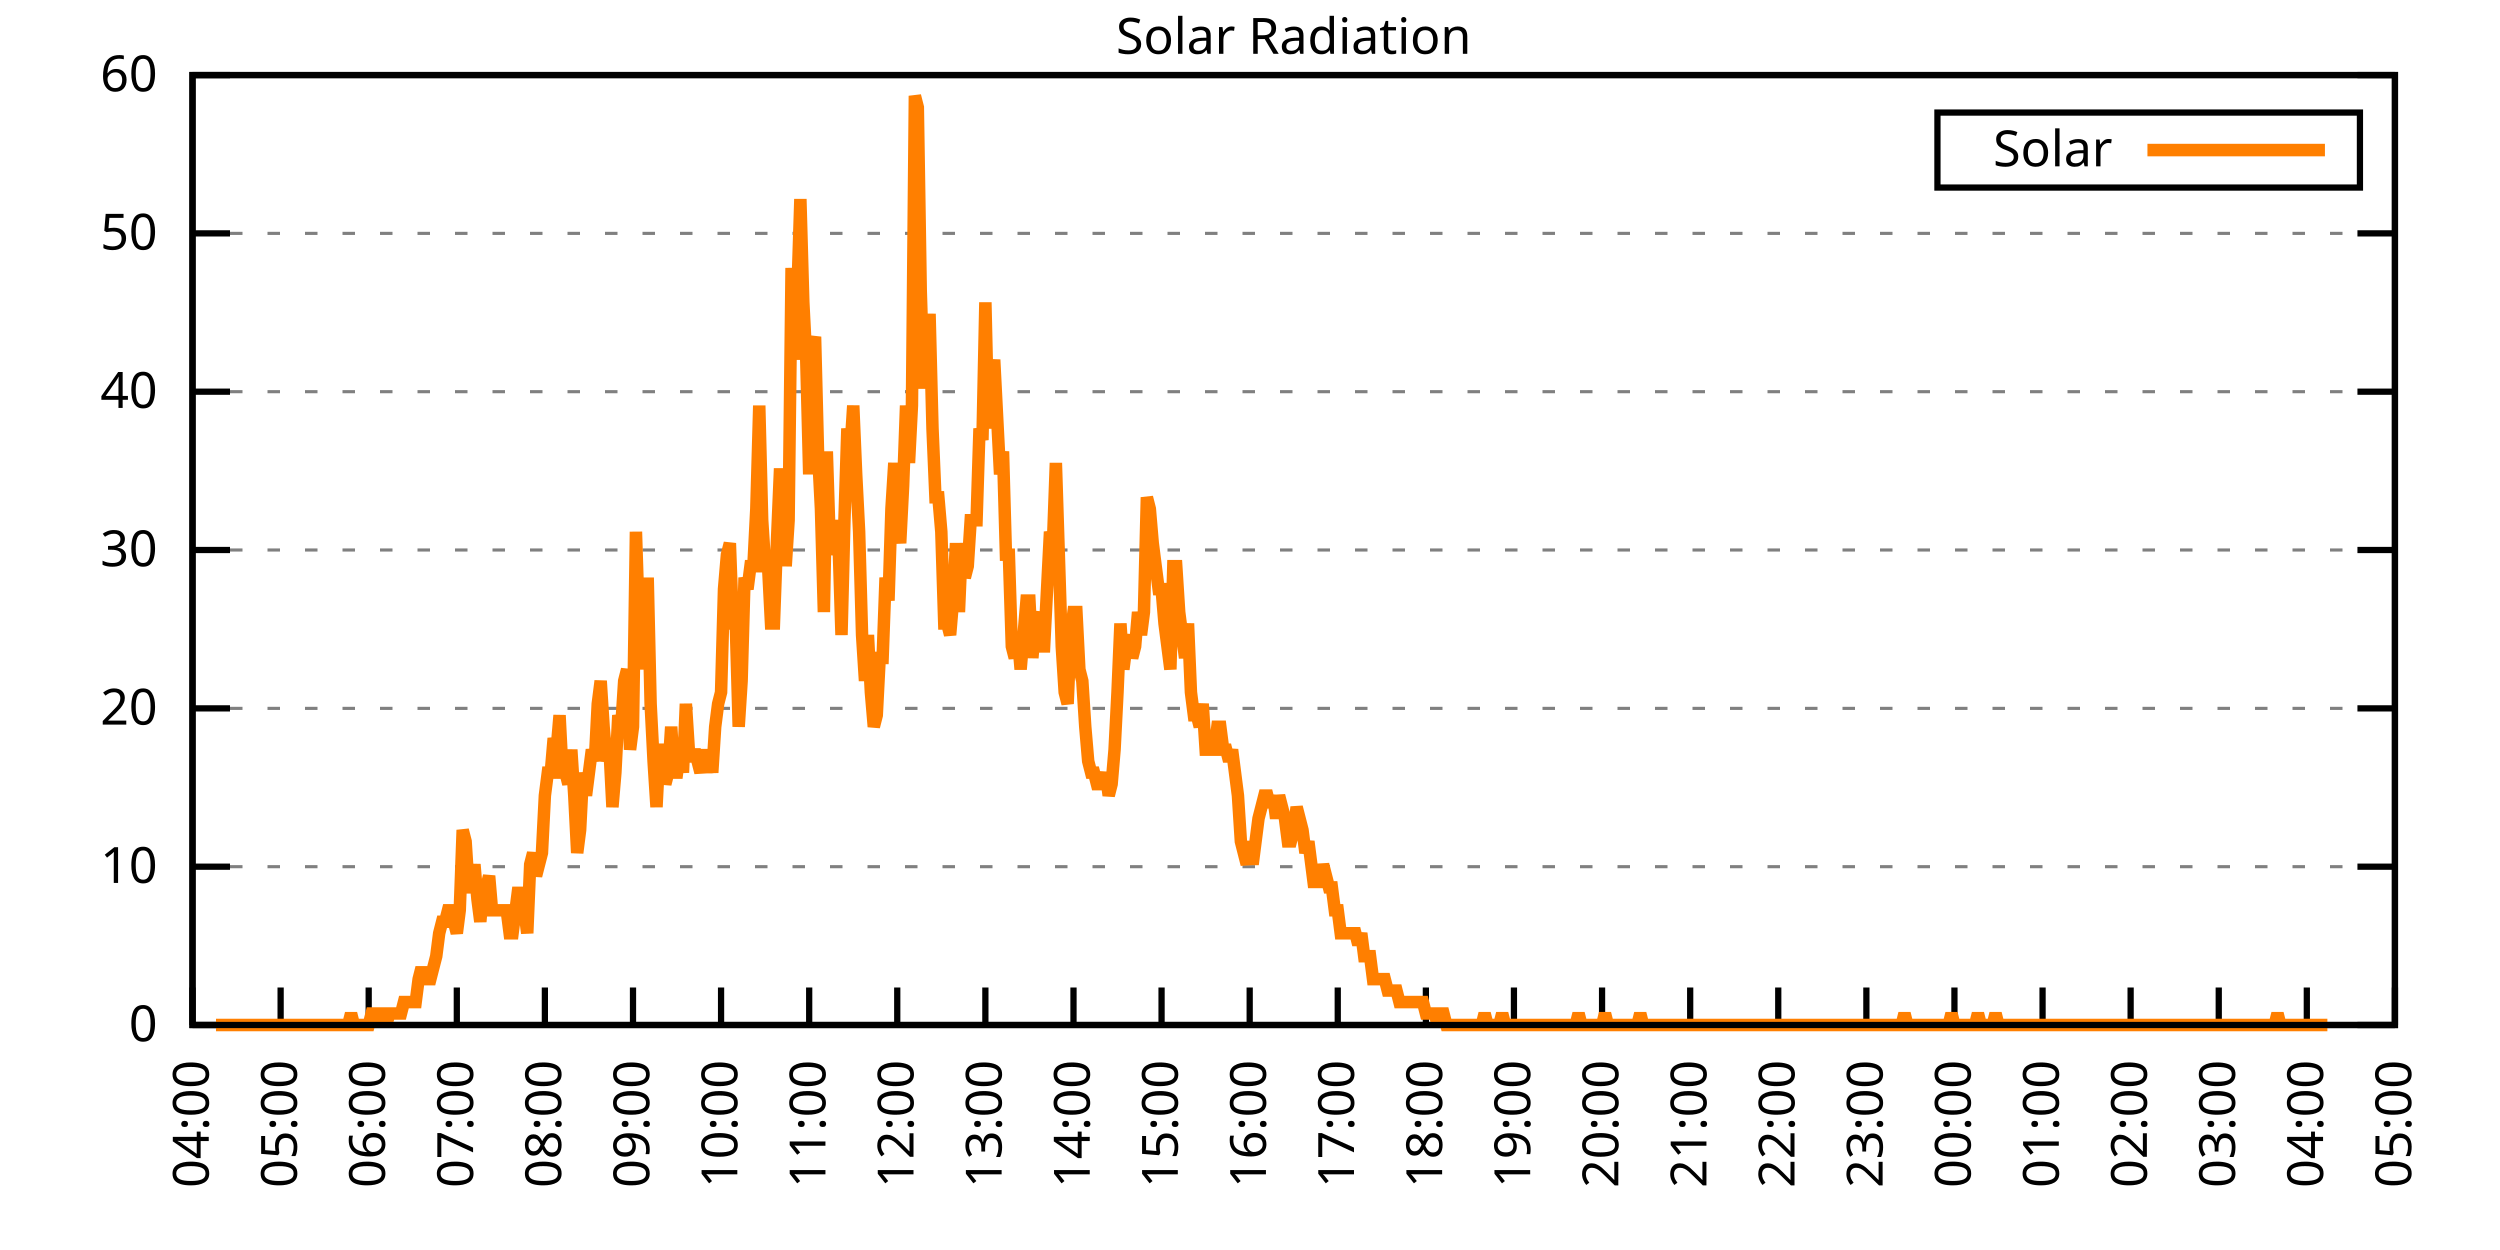
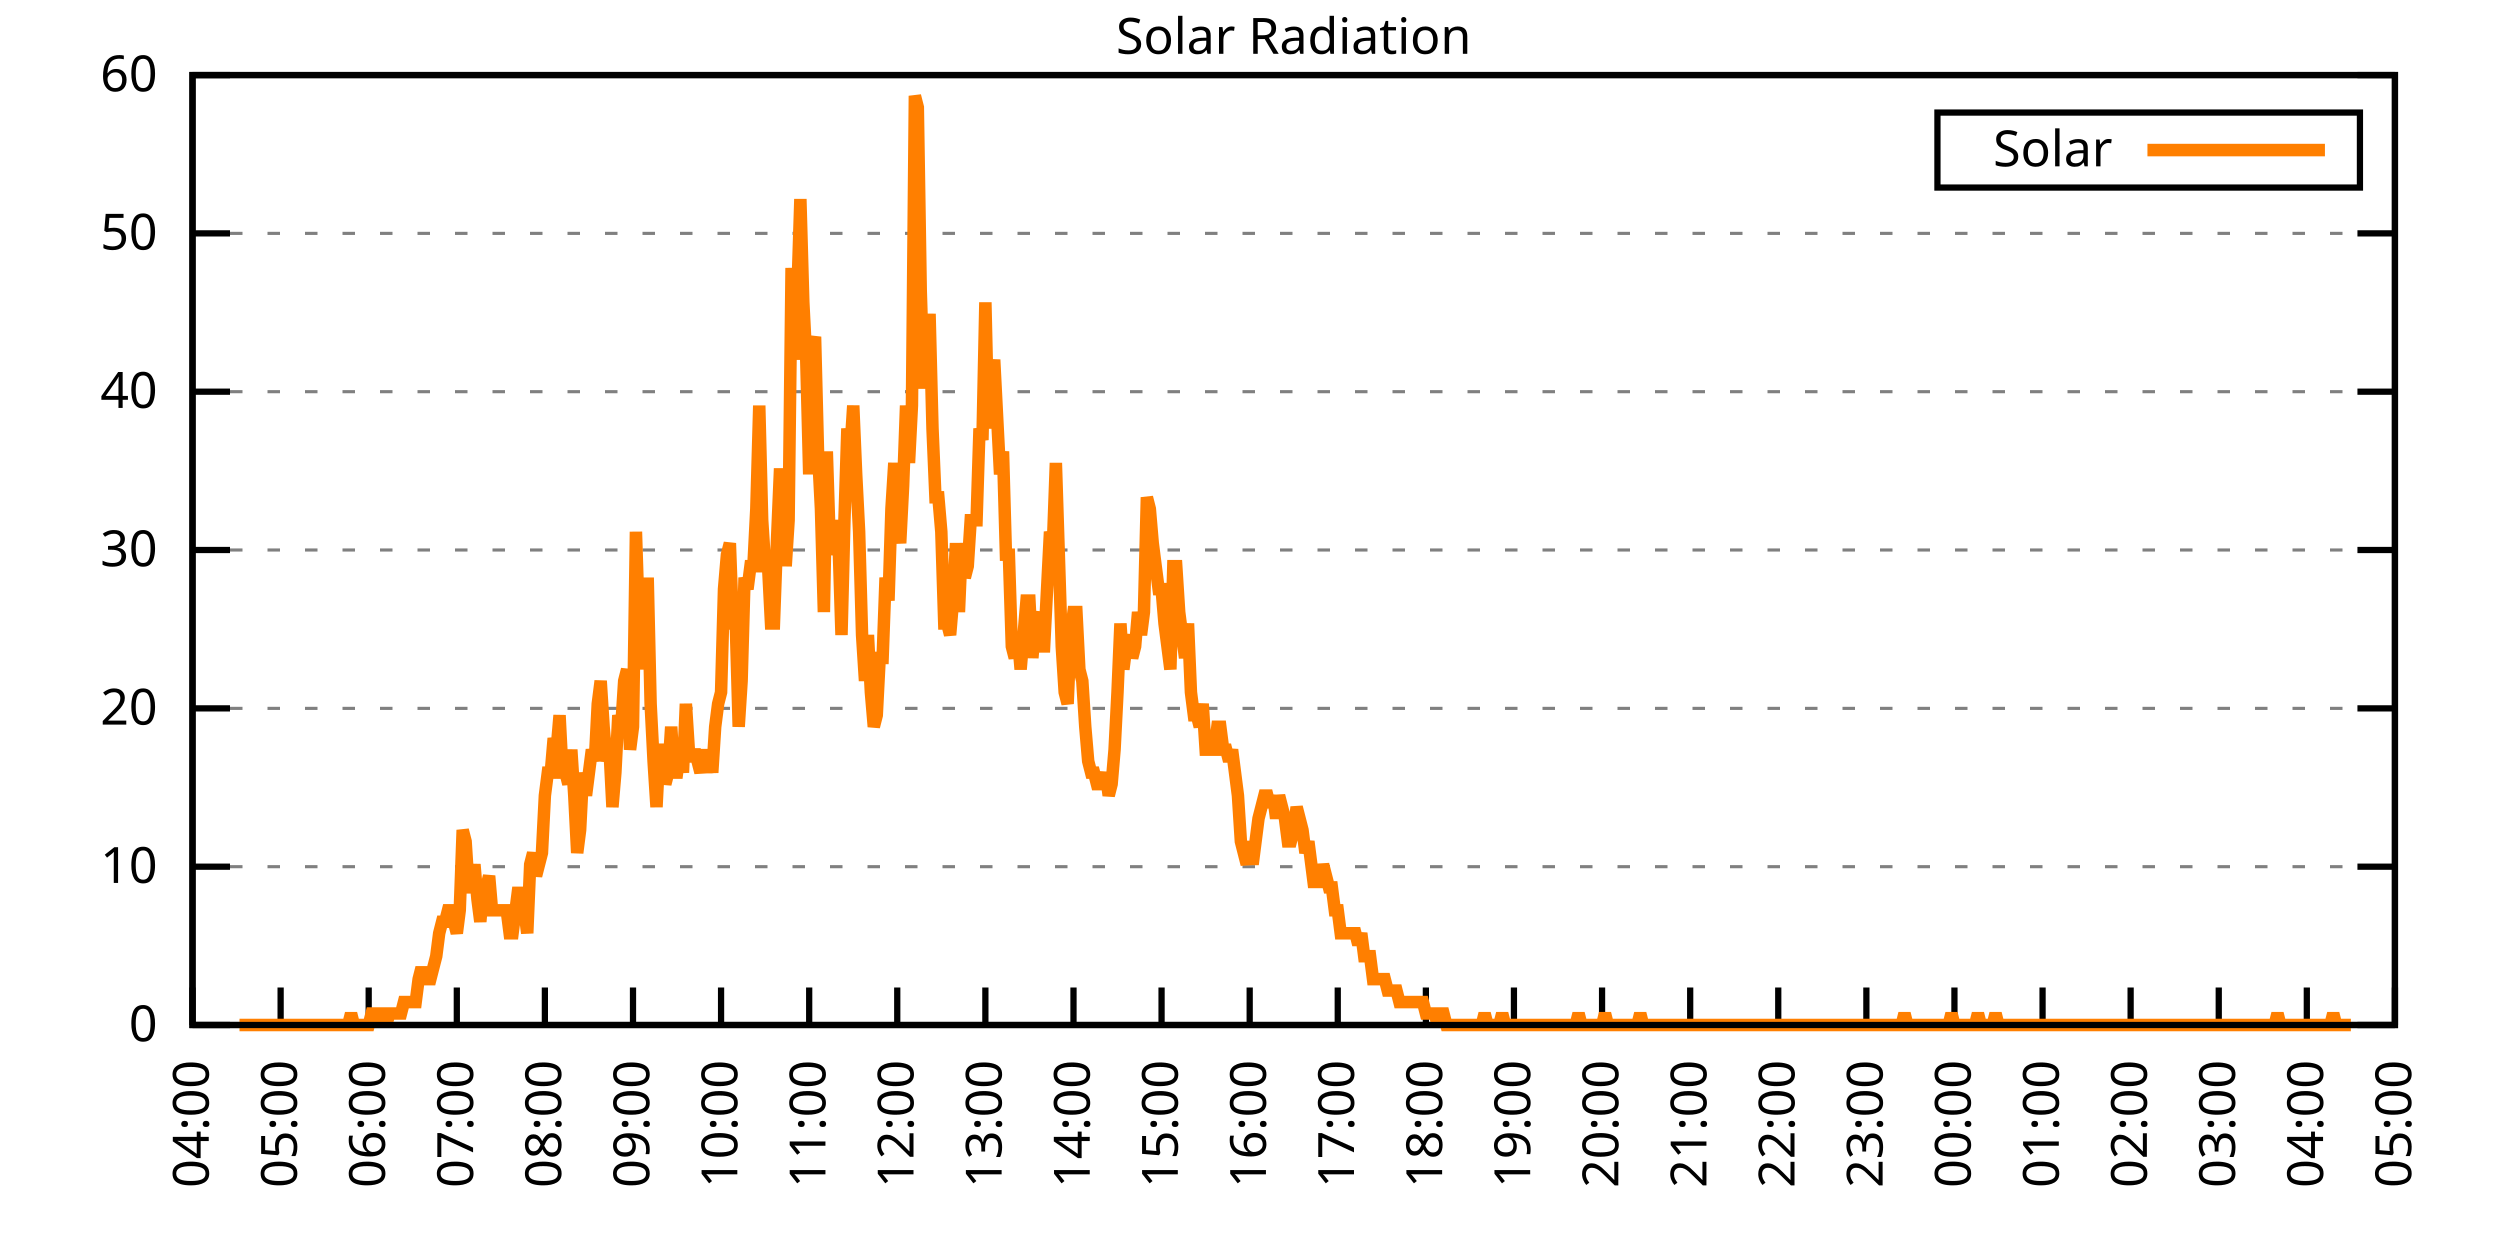
<svg xmlns="http://www.w3.org/2000/svg" xmlns:xlink="http://www.w3.org/1999/xlink" width="400" height="200" viewBox="0 0 400 200">
  <g id="gnuplot_canvas">
    <rect x="0" y="0" width="400" height="200" fill="none" />
    <defs>
      <circle id="gpDot" r="0.5" stroke-width="0.5" stroke="currentColor" />
      <path id="gpPt0" stroke-width="0.333" stroke="currentColor" d="M-1,0 h2 M0,-1 v2" />
      <path id="gpPt1" stroke-width="0.333" stroke="currentColor" d="M-1,-1 L1,1 M1,-1 L-1,1" />
      <path id="gpPt2" stroke-width="0.333" stroke="currentColor" d="M-1,0 L1,0 M0,-1 L0,1 M-1,-1 L1,1 M-1,1 L1,-1" />
      <rect id="gpPt3" stroke-width="0.333" stroke="currentColor" x="-1" y="-1" width="2" height="2" />
      <rect id="gpPt4" stroke-width="0.333" stroke="currentColor" fill="currentColor" x="-1" y="-1" width="2" height="2" />
      <circle id="gpPt5" stroke-width="0.333" stroke="currentColor" cx="0" cy="0" r="1" />
      <use xlink:href="#gpPt5" id="gpPt6" fill="currentColor" stroke="none" />
      <path id="gpPt7" stroke-width="0.333" stroke="currentColor" d="M0,-1.33 L-1.33,0.67 L1.33,0.67 z" />
      <use xlink:href="#gpPt7" id="gpPt8" fill="currentColor" stroke="none" />
      <use xlink:href="#gpPt7" id="gpPt9" stroke="currentColor" transform="rotate(180)" />
      <use xlink:href="#gpPt9" id="gpPt10" fill="currentColor" stroke="none" />
      <use xlink:href="#gpPt3" id="gpPt11" stroke="currentColor" transform="rotate(45)" />
      <use xlink:href="#gpPt11" id="gpPt12" fill="currentColor" stroke="none" />
      <path id="gpPt13" stroke-width="0.333" stroke="currentColor" d="M0,1.330 L1.265,0.411 L0.782,-1.067 L-0.782,-1.076 L-1.265,0.411 z" />
      <use xlink:href="#gpPt13" id="gpPt14" fill="currentColor" stroke="none" />
      <filter id="textbox" filterUnits="objectBoundingBox" x="0" y="0" height="1" width="1">
        <feFlood flood-color="white" flood-opacity="1" result="bgnd" />
        <feComposite in="SourceGraphic" in2="bgnd" operator="atop" />
      </filter>
      <filter id="greybox" filterUnits="objectBoundingBox" x="0" y="0" height="1" width="1">
        <feFlood flood-color="lightgrey" flood-opacity="1" result="grey" />
        <feComposite in="SourceGraphic" in2="grey" operator="atop" />
      </filter>
    </defs>
    <g fill="none" color="white" stroke="currentColor" stroke-width="1.00" stroke-linecap="butt" stroke-linejoin="miter">
</g>
    <g fill="none" color="black" stroke="currentColor" stroke-width="1.00" stroke-linecap="butt" stroke-linejoin="miter">
      <g stroke="none" shape-rendering="crispEdges">
        <polygon fill="rgb(255, 255, 255)" points="30.80,164.00 383.18,164.00 383.18,12.02 30.80,12.02 " />
      </g>
    </g>
    <g fill="none" color="black" stroke="currentColor" stroke-width="1.00" stroke-linecap="butt" stroke-linejoin="miter">
</g>
    <g fill="none" color="black" stroke="black" stroke-width="0.50" stroke-linecap="butt" stroke-linejoin="miter">
</g>
    <g fill="none" color="gray" stroke="currentColor" stroke-width="0.50" stroke-linecap="butt" stroke-linejoin="miter">
      <path stroke="gray" stroke-dasharray="2,4" class="gridline" d="M30.80,164.00 L383.19,164.00  " />
    </g>
    <g fill="none" color="gray" stroke="gray" stroke-width="1.00" stroke-linecap="butt" stroke-linejoin="miter">
</g>
    <g fill="none" color="black" stroke="currentColor" stroke-width="1.00" stroke-linecap="butt" stroke-linejoin="miter">
      <path stroke="black" d="M30.80,164.00 L36.80,164.00 M383.19,164.00 L377.19,164.00  " />
      <g transform="translate(25.20,166.60)" stroke="none" fill="black" font-family="Sans" font-size="8.00" text-anchor="end">
        <text>
          <tspan font-family="Sans"> 0</tspan>
        </text>
      </g>
    </g>
    <g fill="none" color="black" stroke="currentColor" stroke-width="1.00" stroke-linecap="butt" stroke-linejoin="miter">
</g>
    <g fill="none" color="black" stroke="black" stroke-width="0.50" stroke-linecap="butt" stroke-linejoin="miter">
</g>
    <g fill="none" color="gray" stroke="currentColor" stroke-width="0.50" stroke-linecap="butt" stroke-linejoin="miter">
      <path stroke="gray" stroke-dasharray="2,4" class="gridline" d="M30.80,138.67 L383.19,138.67  " />
    </g>
    <g fill="none" color="gray" stroke="gray" stroke-width="1.00" stroke-linecap="butt" stroke-linejoin="miter">
</g>
    <g fill="none" color="black" stroke="currentColor" stroke-width="1.00" stroke-linecap="butt" stroke-linejoin="miter">
      <path stroke="black" d="M30.80,138.67 L36.80,138.67 M383.19,138.67 L377.19,138.67  " />
      <g transform="translate(25.20,141.27)" stroke="none" fill="black" font-family="Sans" font-size="8.00" text-anchor="end">
        <text>
          <tspan font-family="Sans"> 10</tspan>
        </text>
      </g>
    </g>
    <g fill="none" color="black" stroke="currentColor" stroke-width="1.00" stroke-linecap="butt" stroke-linejoin="miter">
</g>
    <g fill="none" color="black" stroke="black" stroke-width="0.50" stroke-linecap="butt" stroke-linejoin="miter">
</g>
    <g fill="none" color="gray" stroke="currentColor" stroke-width="0.50" stroke-linecap="butt" stroke-linejoin="miter">
      <path stroke="gray" stroke-dasharray="2,4" class="gridline" d="M30.80,113.34 L383.19,113.34  " />
    </g>
    <g fill="none" color="gray" stroke="gray" stroke-width="1.00" stroke-linecap="butt" stroke-linejoin="miter">
</g>
    <g fill="none" color="black" stroke="currentColor" stroke-width="1.00" stroke-linecap="butt" stroke-linejoin="miter">
      <path stroke="black" d="M30.80,113.34 L36.80,113.34 M383.19,113.34 L377.19,113.34  " />
      <g transform="translate(25.20,115.94)" stroke="none" fill="black" font-family="Sans" font-size="8.00" text-anchor="end">
        <text>
          <tspan font-family="Sans"> 20</tspan>
        </text>
      </g>
    </g>
    <g fill="none" color="black" stroke="currentColor" stroke-width="1.00" stroke-linecap="butt" stroke-linejoin="miter">
</g>
    <g fill="none" color="black" stroke="black" stroke-width="0.50" stroke-linecap="butt" stroke-linejoin="miter">
</g>
    <g fill="none" color="gray" stroke="currentColor" stroke-width="0.50" stroke-linecap="butt" stroke-linejoin="miter">
      <path stroke="gray" stroke-dasharray="2,4" class="gridline" d="M30.80,88.00 L383.19,88.00  " />
    </g>
    <g fill="none" color="gray" stroke="gray" stroke-width="1.00" stroke-linecap="butt" stroke-linejoin="miter">
</g>
    <g fill="none" color="black" stroke="currentColor" stroke-width="1.00" stroke-linecap="butt" stroke-linejoin="miter">
      <path stroke="black" d="M30.80,88.00 L36.80,88.00 M383.19,88.00 L377.19,88.00  " />
      <g transform="translate(25.20,90.60)" stroke="none" fill="black" font-family="Sans" font-size="8.00" text-anchor="end">
        <text>
          <tspan font-family="Sans"> 30</tspan>
        </text>
      </g>
    </g>
    <g fill="none" color="black" stroke="currentColor" stroke-width="1.00" stroke-linecap="butt" stroke-linejoin="miter">
</g>
    <g fill="none" color="black" stroke="black" stroke-width="0.50" stroke-linecap="butt" stroke-linejoin="miter">
</g>
    <g fill="none" color="gray" stroke="currentColor" stroke-width="0.50" stroke-linecap="butt" stroke-linejoin="miter">
      <path stroke="gray" stroke-dasharray="2,4" class="gridline" d="M30.80,62.67 L383.19,62.67  " />
    </g>
    <g fill="none" color="gray" stroke="gray" stroke-width="1.00" stroke-linecap="butt" stroke-linejoin="miter">
</g>
    <g fill="none" color="black" stroke="currentColor" stroke-width="1.00" stroke-linecap="butt" stroke-linejoin="miter">
      <path stroke="black" d="M30.80,62.67 L36.80,62.67 M383.19,62.67 L377.19,62.67  " />
      <g transform="translate(25.20,65.27)" stroke="none" fill="black" font-family="Sans" font-size="8.00" text-anchor="end">
        <text>
          <tspan font-family="Sans"> 40</tspan>
        </text>
      </g>
    </g>
    <g fill="none" color="black" stroke="currentColor" stroke-width="1.00" stroke-linecap="butt" stroke-linejoin="miter">
</g>
    <g fill="none" color="black" stroke="black" stroke-width="0.50" stroke-linecap="butt" stroke-linejoin="miter">
</g>
    <g fill="none" color="gray" stroke="currentColor" stroke-width="0.50" stroke-linecap="butt" stroke-linejoin="miter">
      <path stroke="gray" stroke-dasharray="2,4" class="gridline" d="M30.80,37.34 L383.19,37.34  " />
    </g>
    <g fill="none" color="gray" stroke="gray" stroke-width="1.00" stroke-linecap="butt" stroke-linejoin="miter">
</g>
    <g fill="none" color="black" stroke="currentColor" stroke-width="1.00" stroke-linecap="butt" stroke-linejoin="miter">
      <path stroke="black" d="M30.80,37.34 L36.80,37.34 M383.19,37.34 L377.19,37.34  " />
      <g transform="translate(25.20,39.94)" stroke="none" fill="black" font-family="Sans" font-size="8.00" text-anchor="end">
        <text>
          <tspan font-family="Sans"> 50</tspan>
        </text>
      </g>
    </g>
    <g fill="none" color="black" stroke="currentColor" stroke-width="1.00" stroke-linecap="butt" stroke-linejoin="miter">
</g>
    <g fill="none" color="black" stroke="black" stroke-width="0.50" stroke-linecap="butt" stroke-linejoin="miter">
</g>
    <g fill="none" color="gray" stroke="currentColor" stroke-width="0.50" stroke-linecap="butt" stroke-linejoin="miter">
      <path stroke="gray" stroke-dasharray="2,4" class="gridline" d="M30.80,12.01 L383.19,12.01  " />
    </g>
    <g fill="none" color="gray" stroke="gray" stroke-width="1.00" stroke-linecap="butt" stroke-linejoin="miter">
</g>
    <g fill="none" color="black" stroke="currentColor" stroke-width="1.00" stroke-linecap="butt" stroke-linejoin="miter">
      <path stroke="black" d="M30.80,12.01 L36.80,12.01 M383.19,12.01 L377.19,12.01  " />
      <g transform="translate(25.20,14.61)" stroke="none" fill="black" font-family="Sans" font-size="8.00" text-anchor="end">
        <text>
          <tspan font-family="Sans"> 60</tspan>
        </text>
      </g>
    </g>
    <g fill="none" color="black" stroke="currentColor" stroke-width="1.00" stroke-linecap="butt" stroke-linejoin="miter">
      <path stroke="black" d="M30.80,164.00 L30.80,158.00  " />
      <g transform="translate(33.40,169.60) rotate(270.00)" stroke="none" fill="black" font-family="Sans" font-size="8.00" text-anchor="end">
        <text>
          <tspan font-family="Sans">04:00</tspan>
        </text>
      </g>
    </g>
    <g fill="none" color="black" stroke="currentColor" stroke-width="1.00" stroke-linecap="butt" stroke-linejoin="miter">
      <path stroke="black" d="M44.90,164.00 L44.90,158.00  " />
      <g transform="translate(47.50,169.60) rotate(270.00)" stroke="none" fill="black" font-family="Sans" font-size="8.00" text-anchor="end">
        <text>
          <tspan font-family="Sans">05:00</tspan>
        </text>
      </g>
    </g>
    <g fill="none" color="black" stroke="currentColor" stroke-width="1.00" stroke-linecap="butt" stroke-linejoin="miter">
      <path stroke="black" d="M58.99,164.00 L58.99,158.00  " />
      <g transform="translate(61.59,169.60) rotate(270.00)" stroke="none" fill="black" font-family="Sans" font-size="8.00" text-anchor="end">
        <text>
          <tspan font-family="Sans">06:00</tspan>
        </text>
      </g>
    </g>
    <g fill="none" color="black" stroke="currentColor" stroke-width="1.00" stroke-linecap="butt" stroke-linejoin="miter">
      <path stroke="black" d="M73.09,164.00 L73.09,158.00  " />
      <g transform="translate(75.69,169.60) rotate(270.00)" stroke="none" fill="black" font-family="Sans" font-size="8.00" text-anchor="end">
        <text>
          <tspan font-family="Sans">07:00</tspan>
        </text>
      </g>
    </g>
    <g fill="none" color="black" stroke="currentColor" stroke-width="1.00" stroke-linecap="butt" stroke-linejoin="miter">
      <path stroke="black" d="M87.18,164.00 L87.18,158.00  " />
      <g transform="translate(89.78,169.60) rotate(270.00)" stroke="none" fill="black" font-family="Sans" font-size="8.00" text-anchor="end">
        <text>
          <tspan font-family="Sans">08:00</tspan>
        </text>
      </g>
    </g>
    <g fill="none" color="black" stroke="currentColor" stroke-width="1.00" stroke-linecap="butt" stroke-linejoin="miter">
      <path stroke="black" d="M101.28,164.00 L101.28,158.00  " />
      <g transform="translate(103.88,169.60) rotate(270.00)" stroke="none" fill="black" font-family="Sans" font-size="8.00" text-anchor="end">
        <text>
          <tspan font-family="Sans">09:00</tspan>
        </text>
      </g>
    </g>
    <g fill="none" color="black" stroke="currentColor" stroke-width="1.00" stroke-linecap="butt" stroke-linejoin="miter">
      <path stroke="black" d="M115.37,164.00 L115.37,158.00  " />
      <g transform="translate(117.97,169.60) rotate(270.00)" stroke="none" fill="black" font-family="Sans" font-size="8.00" text-anchor="end">
        <text>
          <tspan font-family="Sans">10:00</tspan>
        </text>
      </g>
    </g>
    <g fill="none" color="black" stroke="currentColor" stroke-width="1.00" stroke-linecap="butt" stroke-linejoin="miter">
      <path stroke="black" d="M129.47,164.00 L129.47,158.00  " />
      <g transform="translate(132.07,169.60) rotate(270.00)" stroke="none" fill="black" font-family="Sans" font-size="8.00" text-anchor="end">
        <text>
          <tspan font-family="Sans">11:00</tspan>
        </text>
      </g>
    </g>
    <g fill="none" color="black" stroke="currentColor" stroke-width="1.00" stroke-linecap="butt" stroke-linejoin="miter">
      <path stroke="black" d="M143.56,164.00 L143.56,158.00  " />
      <g transform="translate(146.16,169.60) rotate(270.00)" stroke="none" fill="black" font-family="Sans" font-size="8.00" text-anchor="end">
        <text>
          <tspan font-family="Sans">12:00</tspan>
        </text>
      </g>
    </g>
    <g fill="none" color="black" stroke="currentColor" stroke-width="1.00" stroke-linecap="butt" stroke-linejoin="miter">
      <path stroke="black" d="M157.66,164.00 L157.66,158.00  " />
      <g transform="translate(160.26,169.60) rotate(270.00)" stroke="none" fill="black" font-family="Sans" font-size="8.00" text-anchor="end">
        <text>
          <tspan font-family="Sans">13:00</tspan>
        </text>
      </g>
    </g>
    <g fill="none" color="black" stroke="currentColor" stroke-width="1.00" stroke-linecap="butt" stroke-linejoin="miter">
      <path stroke="black" d="M171.76,164.00 L171.76,158.00  " />
      <g transform="translate(174.36,169.60) rotate(270.00)" stroke="none" fill="black" font-family="Sans" font-size="8.00" text-anchor="end">
        <text>
          <tspan font-family="Sans">14:00</tspan>
        </text>
      </g>
    </g>
    <g fill="none" color="black" stroke="currentColor" stroke-width="1.00" stroke-linecap="butt" stroke-linejoin="miter">
      <path stroke="black" d="M185.85,164.00 L185.85,158.00  " />
      <g transform="translate(188.45,169.60) rotate(270.00)" stroke="none" fill="black" font-family="Sans" font-size="8.00" text-anchor="end">
        <text>
          <tspan font-family="Sans">15:00</tspan>
        </text>
      </g>
    </g>
    <g fill="none" color="black" stroke="currentColor" stroke-width="1.00" stroke-linecap="butt" stroke-linejoin="miter">
      <path stroke="black" d="M199.95,164.00 L199.95,158.00  " />
      <g transform="translate(202.55,169.60) rotate(270.00)" stroke="none" fill="black" font-family="Sans" font-size="8.00" text-anchor="end">
        <text>
          <tspan font-family="Sans">16:00</tspan>
        </text>
      </g>
    </g>
    <g fill="none" color="black" stroke="currentColor" stroke-width="1.00" stroke-linecap="butt" stroke-linejoin="miter">
      <path stroke="black" d="M214.04,164.00 L214.04,158.00  " />
      <g transform="translate(216.64,169.60) rotate(270.00)" stroke="none" fill="black" font-family="Sans" font-size="8.00" text-anchor="end">
        <text>
          <tspan font-family="Sans">17:00</tspan>
        </text>
      </g>
    </g>
    <g fill="none" color="black" stroke="currentColor" stroke-width="1.00" stroke-linecap="butt" stroke-linejoin="miter">
      <path stroke="black" d="M228.14,164.00 L228.14,158.00  " />
      <g transform="translate(230.74,169.60) rotate(270.00)" stroke="none" fill="black" font-family="Sans" font-size="8.00" text-anchor="end">
        <text>
          <tspan font-family="Sans">18:00</tspan>
        </text>
      </g>
    </g>
    <g fill="none" color="black" stroke="currentColor" stroke-width="1.00" stroke-linecap="butt" stroke-linejoin="miter">
      <path stroke="black" d="M242.23,164.00 L242.23,158.00  " />
      <g transform="translate(244.83,169.60) rotate(270.00)" stroke="none" fill="black" font-family="Sans" font-size="8.00" text-anchor="end">
        <text>
          <tspan font-family="Sans">19:00</tspan>
        </text>
      </g>
    </g>
    <g fill="none" color="black" stroke="currentColor" stroke-width="1.00" stroke-linecap="butt" stroke-linejoin="miter">
      <path stroke="black" d="M256.33,164.00 L256.33,158.00  " />
      <g transform="translate(258.93,169.60) rotate(270.00)" stroke="none" fill="black" font-family="Sans" font-size="8.00" text-anchor="end">
        <text>
          <tspan font-family="Sans">20:00</tspan>
        </text>
      </g>
    </g>
    <g fill="none" color="black" stroke="currentColor" stroke-width="1.00" stroke-linecap="butt" stroke-linejoin="miter">
      <path stroke="black" d="M270.43,164.00 L270.43,158.00  " />
      <g transform="translate(273.03,169.60) rotate(270.00)" stroke="none" fill="black" font-family="Sans" font-size="8.00" text-anchor="end">
        <text>
          <tspan font-family="Sans">21:00</tspan>
        </text>
      </g>
    </g>
    <g fill="none" color="black" stroke="currentColor" stroke-width="1.00" stroke-linecap="butt" stroke-linejoin="miter">
      <path stroke="black" d="M284.52,164.00 L284.52,158.00  " />
      <g transform="translate(287.12,169.60) rotate(270.00)" stroke="none" fill="black" font-family="Sans" font-size="8.00" text-anchor="end">
        <text>
          <tspan font-family="Sans">22:00</tspan>
        </text>
      </g>
    </g>
    <g fill="none" color="black" stroke="currentColor" stroke-width="1.00" stroke-linecap="butt" stroke-linejoin="miter">
      <path stroke="black" d="M298.62,164.00 L298.62,158.00  " />
      <g transform="translate(301.22,169.60) rotate(270.00)" stroke="none" fill="black" font-family="Sans" font-size="8.00" text-anchor="end">
        <text>
          <tspan font-family="Sans">23:00</tspan>
        </text>
      </g>
    </g>
    <g fill="none" color="black" stroke="currentColor" stroke-width="1.00" stroke-linecap="butt" stroke-linejoin="miter">
      <path stroke="black" d="M312.71,164.00 L312.71,158.00  " />
      <g transform="translate(315.31,169.60) rotate(270.00)" stroke="none" fill="black" font-family="Sans" font-size="8.00" text-anchor="end">
        <text>
          <tspan font-family="Sans">00:00</tspan>
        </text>
      </g>
    </g>
    <g fill="none" color="black" stroke="currentColor" stroke-width="1.00" stroke-linecap="butt" stroke-linejoin="miter">
      <path stroke="black" d="M326.81,164.00 L326.81,158.00  " />
      <g transform="translate(329.41,169.60) rotate(270.00)" stroke="none" fill="black" font-family="Sans" font-size="8.00" text-anchor="end">
        <text>
          <tspan font-family="Sans">01:00</tspan>
        </text>
      </g>
    </g>
    <g fill="none" color="black" stroke="currentColor" stroke-width="1.00" stroke-linecap="butt" stroke-linejoin="miter">
      <path stroke="black" d="M340.90,164.00 L340.90,158.00  " />
      <g transform="translate(343.50,169.60) rotate(270.00)" stroke="none" fill="black" font-family="Sans" font-size="8.00" text-anchor="end">
        <text>
          <tspan font-family="Sans">02:00</tspan>
        </text>
      </g>
    </g>
    <g fill="none" color="black" stroke="currentColor" stroke-width="1.00" stroke-linecap="butt" stroke-linejoin="miter">
      <path stroke="black" d="M355.00,164.00 L355.00,158.00  " />
      <g transform="translate(357.60,169.60) rotate(270.00)" stroke="none" fill="black" font-family="Sans" font-size="8.00" text-anchor="end">
        <text>
          <tspan font-family="Sans">03:00</tspan>
        </text>
      </g>
    </g>
    <g fill="none" color="black" stroke="currentColor" stroke-width="1.00" stroke-linecap="butt" stroke-linejoin="miter">
      <path stroke="black" d="M369.09,164.00 L369.09,158.00  " />
      <g transform="translate(371.69,169.60) rotate(270.00)" stroke="none" fill="black" font-family="Sans" font-size="8.00" text-anchor="end">
        <text>
          <tspan font-family="Sans">04:00</tspan>
        </text>
      </g>
    </g>
    <g fill="none" color="black" stroke="currentColor" stroke-width="1.00" stroke-linecap="butt" stroke-linejoin="miter">
      <path stroke="black" d="M383.19,164.00 L383.19,158.00  " />
      <g transform="translate(385.79,169.60) rotate(270.00)" stroke="none" fill="black" font-family="Sans" font-size="8.00" text-anchor="end">
        <text>
          <tspan font-family="Sans">05:00</tspan>
        </text>
      </g>
    </g>
    <g fill="none" color="black" stroke="currentColor" stroke-width="1.00" stroke-linecap="butt" stroke-linejoin="miter">
</g>
    <g fill="none" color="black" stroke="currentColor" stroke-width="1.00" stroke-linecap="butt" stroke-linejoin="miter">
      <path stroke="black" d="M30.80,12.01 L30.80,164.00 L383.19,164.00 L383.19,12.01 L30.80,12.01 Z  " />
    </g>
    <g fill="none" color="black" stroke="currentColor" stroke-width="1.00" stroke-linecap="butt" stroke-linejoin="miter">
</g>
    <g fill="none" color="black" stroke="currentColor" stroke-width="1.00" stroke-linecap="butt" stroke-linejoin="miter">
      <path stroke="black" d="M309.99,30.01 L309.99,18.01 L377.59,18.01 L377.59,30.01 L309.99,30.01 Z  " />
    </g>
    <g id="Solar_Radiation_plot_1">
      <g fill="none" color="white" stroke="black" stroke-width="2.00" stroke-linecap="butt" stroke-linejoin="miter">
</g>
      <g fill="none" color="black" stroke="currentColor" stroke-width="2.00" stroke-linecap="butt" stroke-linejoin="miter">
        <g transform="translate(337.99,26.61)" stroke="none" fill="black" font-family="Sans" font-size="8.00" text-anchor="end">
          <text>
            <tspan font-family="Sans">Solar</tspan>
          </text>
        </g>
      </g>
      <g fill="none" color="black" stroke="currentColor" stroke-width="2.00" stroke-linecap="butt" stroke-linejoin="miter">
-         <path stroke="rgb(255, 127,   0)" d="M343.59,24.01 L371.99,24.01 M34.56,164.00 L35.03,164.00 L35.50,164.00 L35.97,164.00 L36.44,164.00 L36.91,164.00   L37.38,164.00 L37.85,164.00 L38.32,164.00 L38.79,164.00 L39.26,164.00 L39.73,164.00 L40.20,164.00 L40.67,164.00   L41.14,164.00 L41.61,164.00 L42.08,164.00 L42.55,164.00 L43.02,164.00 L43.49,164.00 L43.96,164.00 L44.43,164.00   L44.90,164.00 L45.37,164.00 L45.84,164.00 L46.31,164.00 L46.78,164.00 L47.24,164.00 L47.71,164.00 L48.18,164.00   L48.65,164.00 L49.12,164.00 L49.59,164.00 L50.06,164.00 L50.53,164.00 L51.00,164.00 L51.47,164.00 L51.94,164.00   L52.41,164.00 L52.88,164.00 L53.35,164.00 L53.82,164.00 L54.29,164.00 L54.76,164.00 L55.23,164.00 L55.70,164.00   L56.17,162.16 L56.64,164.00 L57.11,164.00 L57.58,164.00 L58.05,164.00 L58.52,164.00 L58.99,164.00 L59.46,162.16   L59.93,162.16 L60.40,164.00 L60.87,162.16 L61.34,162.16 L61.81,164.00 L62.28,162.16 L62.75,162.16 L63.22,162.16   L63.69,162.16 L64.16,162.16 L64.63,160.33 L65.10,160.33 L65.57,160.33 L66.04,160.33 L66.51,160.33 L66.98,156.66   L67.45,154.82 L67.92,156.66 L68.39,156.66 L68.86,156.66 L69.33,154.82 L69.80,152.99 L70.27,149.32 L70.74,147.48   L71.21,147.48 L71.68,145.65 L72.15,145.65 L72.62,147.48 L73.09,149.32 L73.56,145.65 L74.03,132.80 L74.50,134.63   L74.97,141.98 L75.44,141.98 L75.91,138.30 L76.38,143.81 L76.85,147.48 L77.32,141.98 L77.79,141.98 L78.26,140.14   L78.73,145.65 L79.19,145.65 L79.66,145.65 L80.13,145.65 L80.60,145.65 L81.07,145.65 L81.54,149.32 L82.01,149.32   L82.48,145.65 L82.95,141.98 L83.42,145.65 L83.89,145.65 L84.36,149.32 L84.83,138.30 L85.30,136.47 L85.77,140.14   L86.24,138.30 L86.71,136.47 L87.18,127.29 L87.65,123.62 L88.12,123.62 L88.59,118.12 L89.06,119.95 L89.53,114.44   L90.00,123.62 L90.47,123.62 L90.94,125.46 L91.41,119.95 L91.88,127.29 L92.35,136.47 L92.82,132.80 L93.29,123.62   L93.76,127.29 L94.23,123.62 L94.70,119.95 L95.17,121.79 L95.64,112.61 L96.11,108.94 L96.58,116.28 L97.05,121.79   L97.52,119.95 L97.99,129.13 L98.46,123.62 L98.93,114.44 L99.40,116.28 L99.87,108.94 L100.34,107.10 L100.81,119.95   L101.28,116.28 L101.75,85.08 L102.22,99.76 L102.69,97.93 L103.16,107.10 L103.63,92.42 L104.10,112.61 L104.57,121.79   L105.04,129.13 L105.51,119.95 L105.98,119.95 L106.45,125.46 L106.92,123.62 L107.39,116.28 L107.86,123.62 L108.33,123.62   L108.80,119.95 L109.27,123.62 L109.74,112.61 L110.21,119.95 L110.68,121.79 L111.14,119.95 L111.61,121.79 L112.08,123.62   L112.55,119.95 L113.02,123.62 L113.49,119.95 L113.96,123.62 L114.43,116.28 L114.90,112.61 L115.37,110.77 L115.84,94.26   L116.31,88.75 L116.78,86.91 L117.25,99.76 L117.72,99.76 L118.19,116.28 L118.66,108.94 L119.13,92.42 L119.60,94.26   L120.07,90.59 L120.54,90.59 L121.01,81.41 L121.48,64.89 L121.95,83.24 L122.42,90.59 L122.89,90.59 L123.36,99.76   L123.83,99.76 L124.30,86.91 L124.77,75.90 L125.24,75.90 L125.71,90.59 L126.18,83.24 L126.65,42.87 L127.12,57.55   L127.59,46.54 L128.06,31.85 L128.53,48.37 L129.00,57.55 L129.47,75.90 L129.94,55.71 L130.41,53.88 L130.88,72.23   L131.35,81.41 L131.82,97.93 L132.29,72.23 L132.76,86.91 L133.23,83.24 L133.70,88.75 L134.17,86.91 L134.64,101.60   L135.11,83.24 L135.58,68.56 L136.05,72.23 L136.52,64.89 L136.99,75.90 L137.46,85.08 L137.93,101.60 L138.40,108.94   L138.87,101.60 L139.34,110.77 L139.81,116.28 L140.28,114.44 L140.75,105.27 L141.22,105.27 L141.69,92.42 L142.16,96.09   L142.63,81.41 L143.09,74.07 L143.56,83.24 L144.03,86.91 L144.50,77.74 L144.97,64.89 L145.44,74.07 L145.91,64.89   L146.38,15.33 L146.85,17.17 L147.32,46.54 L147.79,61.22 L148.26,61.22 L148.73,50.21 L149.20,68.56 L149.67,79.57   L150.14,79.57 L150.61,85.08 L151.08,99.76 L151.55,99.76 L152.02,101.60 L152.49,96.09 L152.96,86.91 L153.43,97.93   L153.90,86.91 L154.37,92.42 L154.84,90.59 L155.31,83.24 L155.78,83.24 L156.25,83.24 L156.72,68.56 L157.19,70.40   L157.66,48.37 L158.13,68.56 L158.60,61.22 L159.07,57.55 L159.54,66.73 L160.01,75.90 L160.48,72.23 L160.95,88.75   L161.42,88.75 L161.89,103.43 L162.36,105.27 L162.83,101.60 L163.30,107.10 L163.77,101.60 L164.24,96.09 L164.71,96.09   L165.18,105.27 L165.65,99.76 L166.12,97.93 L166.59,103.43 L167.06,103.43 L167.53,94.26 L168.00,85.08 L168.47,86.91   L168.94,74.07 L169.41,88.75 L169.88,103.43 L170.35,110.77 L170.82,112.61 L171.29,101.60 L171.76,97.93 L172.23,97.93   L172.70,107.10 L173.17,108.94 L173.64,116.28 L174.11,121.79 L174.58,123.62 L175.04,123.62 L175.51,125.46 L175.98,125.46   L176.45,125.46 L176.92,123.62 L177.39,127.29 L177.86,125.46 L178.33,119.95 L178.80,110.77 L179.27,99.76 L179.74,107.10   L180.21,103.43 L180.68,101.60 L181.15,105.27 L181.62,103.43 L182.09,97.93 L182.56,101.60 L183.03,97.93 L183.50,79.57   L183.97,81.41 L184.44,86.91 L184.91,90.59 L185.38,94.26 L185.85,94.26 L186.32,99.76 L186.79,103.43 L187.26,107.10   L187.73,90.59 L188.20,90.59 L188.67,97.93 L189.14,101.60 L189.61,105.27 L190.08,99.76 L190.55,110.77 L191.02,114.44   L191.49,114.44 L191.96,116.28 L192.43,112.61 L192.90,119.95 L193.37,119.95 L193.84,119.95 L194.31,119.95 L194.78,116.28   L195.25,116.28 L195.72,119.95 L196.19,119.95 L196.66,121.79 L197.13,119.95 L197.60,123.62 L198.07,127.29 L198.54,134.63   L199.01,136.47 L199.48,138.30 L199.95,134.63 L200.42,138.30 L200.89,134.63 L201.36,130.96 L201.83,129.13 L202.30,127.29   L202.77,127.29 L203.24,129.13 L203.71,127.29 L204.18,130.96 L204.65,127.29 L205.12,129.13 L205.59,130.96 L206.06,134.63   L206.53,134.63 L207.00,132.80 L207.46,129.13 L207.93,130.96 L208.40,132.80 L208.87,136.47 L209.34,134.63 L209.81,138.30   L210.28,141.98 L210.75,138.30 L211.22,141.98 L211.69,138.30 L212.16,140.14 L212.63,141.98 L213.10,141.98 L213.57,145.65   L214.04,145.65 L214.51,149.32 L214.98,149.32 L215.45,149.32 L215.92,149.32 L216.39,149.32 L216.86,149.32 L217.33,151.15   L217.80,149.32 L218.27,152.99 L218.74,152.99 L219.21,152.99 L219.68,156.66 L220.15,156.66 L220.62,156.66 L221.09,156.66   L221.56,156.66 L222.03,158.49 L222.50,158.49 L222.97,158.49 L223.44,158.49 L223.91,160.33 L224.38,160.33 L224.85,160.33   L225.32,160.33 L225.79,160.33 L226.26,160.33 L226.73,160.33 L227.20,160.33 L227.67,160.33 L228.14,162.16 L228.61,162.16   L229.08,162.16 L229.55,162.16 L230.02,164.00 L230.49,162.16 L230.96,162.16 L231.43,164.00 L231.90,164.00 L232.37,164.00   L232.84,164.00 L233.31,164.00 L233.78,164.00 L234.25,164.00 L234.72,164.00 L235.19,164.00 L235.66,164.00 L236.13,164.00   L236.60,164.00 L237.07,164.00 L237.54,162.16 L238.01,164.00 L238.48,164.00 L238.95,164.00 L239.41,164.00 L239.88,164.00   L240.35,162.16 L240.82,164.00 L241.29,164.00 L241.76,164.00 L242.23,164.00 L242.70,164.00 L243.17,164.00 L243.64,164.00   L244.11,164.00 L244.58,164.00 L245.05,164.00 L245.52,164.00 L245.99,164.00 L246.46,164.00 L246.93,164.00 L247.40,164.00   L247.87,164.00 L248.34,164.00 L248.81,164.00 L249.28,164.00 L249.75,164.00 L250.22,164.00 L250.69,164.00 L251.16,164.00   L251.63,164.00 L252.10,164.00 L252.57,162.16 L253.04,164.00 L253.51,164.00 L253.98,164.00 L254.45,164.00 L254.92,164.00   L255.39,164.00 L255.86,164.00 L256.33,164.00 L256.80,162.16 L257.27,164.00 L257.74,164.00 L258.21,164.00 L258.68,164.00   L259.15,164.00 L259.62,164.00 L260.09,164.00 L260.56,164.00 L261.03,164.00 L261.50,164.00 L261.97,164.00 L262.44,162.16   L262.91,164.00 L263.38,164.00 L263.85,164.00 L264.32,164.00 L264.79,164.00 L265.26,164.00 L265.73,164.00 L266.20,164.00   L266.67,164.00 L267.14,164.00 L267.61,164.00 L268.08,164.00 L268.55,164.00 L269.02,164.00 L269.49,164.00 L269.96,164.00   L270.43,164.00 L270.90,164.00 L271.36,164.00 L271.83,164.00 L272.30,164.00 L272.77,164.00 L273.24,164.00 L273.71,164.00   L274.18,164.00 L274.65,164.00 L275.12,164.00 L275.59,164.00 L276.06,164.00 L276.53,164.00 L277.00,164.00 L277.47,164.00   L277.94,164.00 L278.41,164.00 L278.88,164.00 L279.35,164.00 L279.82,164.00 L280.29,164.00 L280.76,164.00 L281.23,164.00   L281.70,164.00 L282.17,164.00 L282.64,164.00 L283.11,164.00 L283.58,164.00 L284.05,164.00 L284.52,164.00 L284.99,164.00   L285.46,164.00 L285.93,164.00 L286.40,164.00 L286.87,164.00 L287.34,164.00 L287.81,164.00 L288.28,164.00 L288.75,164.00   L289.22,164.00 L289.69,164.00 L290.16,164.00 L290.63,164.00 L291.10,164.00 L291.57,164.00 L292.04,164.00 L292.51,164.00   L292.98,164.00 L293.45,164.00 L293.92,164.00 L294.39,164.00 L294.86,164.00 L295.33,164.00 L295.80,164.00 L296.27,164.00   L296.74,164.00 L297.21,164.00 L297.68,164.00 L298.15,164.00 L298.62,164.00 L299.09,164.00 L299.56,164.00 L300.03,164.00   L300.50,164.00 L300.97,164.00 L301.44,164.00 L301.91,164.00 L302.38,164.00 L302.85,164.00 L303.31,164.00 L303.78,164.00   L304.25,164.00 L304.72,162.16 L305.19,164.00 L305.66,164.00 L306.13,164.00 L306.60,164.00 L307.07,164.00 L307.54,164.00   L308.01,164.00 L308.48,164.00 L308.95,164.00 L309.42,164.00 L309.89,164.00 L310.36,164.00 L310.83,164.00 L311.30,164.00   L311.77,164.00 L312.24,162.16 L312.71,164.00 L313.18,164.00 L313.65,164.00 L314.12,164.00 L314.59,164.00 L315.06,164.00   L315.53,164.00 L316.00,164.00 L316.47,162.16 L316.94,164.00 L317.41,164.00 L317.88,164.00 L318.35,164.00 L318.82,164.00   L319.29,162.16 L319.76,164.00 L320.23,164.00 L320.70,164.00 L321.17,164.00 L321.64,164.00 L322.11,164.00 L322.58,164.00   L323.05,164.00 L323.52,164.00 L323.99,164.00 L324.46,164.00 L324.93,164.00 L325.40,164.00 L325.87,164.00 L326.34,164.00   L326.81,164.00 L327.28,164.00 L327.75,164.00 L328.22,164.00 L328.69,164.00 L329.16,164.00 L329.63,164.00 L330.10,164.00   L330.57,164.00 L331.04,164.00 L331.51,164.00 L331.98,164.00 L332.45,164.00 L332.92,164.00 L333.39,164.00 L333.86,164.00   L334.33,164.00 L334.80,164.00 L335.26,164.00 L335.73,164.00 L336.20,164.00 L336.67,164.00 L337.14,164.00 L337.61,164.00   L338.08,164.00 L338.55,164.00 L339.02,164.00 L339.49,164.00 L339.96,164.00 L340.43,164.00 L340.90,164.00 L341.37,164.00   L341.84,164.00 L342.31,164.00 L342.78,164.00 L343.25,164.00 L343.72,164.00 L344.19,164.00 L344.66,164.00 L345.13,164.00   L345.60,164.00 L346.07,164.00 L346.54,164.00 L347.01,164.00 L347.48,164.00 L347.95,164.00 L348.42,164.00 L348.89,164.00   L349.36,164.00 L349.83,164.00 L350.30,164.00 L350.77,164.00 L351.24,164.00 L351.71,164.00 L352.18,164.00 L352.65,164.00   L353.12,164.00 L353.59,164.00 L354.06,164.00 L354.53,164.00 L355.00,164.00 L355.47,164.00 L355.94,164.00 L356.41,164.00   L356.88,164.00 L357.35,164.00 L357.82,164.00 L358.29,164.00 L358.76,164.00 L359.23,164.00 L359.70,164.00 L360.17,164.00   L360.64,164.00 L361.11,164.00 L361.58,164.00 L362.05,164.00 L362.52,164.00 L362.99,164.00 L363.46,164.00 L363.93,164.00   L364.40,162.16 L364.87,164.00 L365.34,164.00 L365.81,164.00 L366.28,164.00 L366.75,164.00 L367.21,164.00 L367.68,164.00   L368.15,164.00 L368.62,164.00 L369.09,164.00 L369.56,164.00 L370.03,164.00 L370.50,164.00 L370.97,164.00 L371.44,164.00   L371.91,164.00 L372.38,164.00  " />
+         <path stroke="rgb(255, 127,   0)" d="M343.59,24.01 L371.99,24.01 M38.32,164.00 L38.79,164.00 L39.26,164.00 L39.73,164.00 L40.20,164.00 L40.67,164.00   L41.14,164.00 L41.61,164.00 L42.08,164.00 L42.55,164.00 L43.02,164.00 L43.49,164.00 L43.96,164.00 L44.43,164.00   L44.90,164.00 L45.37,164.00 L45.84,164.00 L46.31,164.00 L46.78,164.00 L47.24,164.00 L47.71,164.00 L48.18,164.00   L48.65,164.00 L49.12,164.00 L49.59,164.00 L50.06,164.00 L50.53,164.00 L51.00,164.00 L51.47,164.00 L51.94,164.00   L52.41,164.00 L52.88,164.00 L53.35,164.00 L53.82,164.00 L54.29,164.00 L54.76,164.00 L55.23,164.00 L55.70,164.00   L56.17,162.16 L56.64,164.00 L57.11,164.00 L57.58,164.00 L58.05,164.00 L58.52,164.00 L58.99,164.00 L59.46,162.16   L59.93,162.16 L60.40,164.00 L60.87,162.16 L61.34,162.16 L61.81,164.00 L62.28,162.16 L62.75,162.16 L63.22,162.16   L63.69,162.16 L64.16,162.16 L64.63,160.33 L65.10,160.33 L65.57,160.33 L66.04,160.33 L66.51,160.33 L66.98,156.66   L67.45,154.82 L67.92,156.66 L68.39,156.66 L68.86,156.66 L69.33,154.82 L69.80,152.99 L70.27,149.32 L70.74,147.48   L71.21,147.48 L71.68,145.65 L72.15,145.65 L72.62,147.48 L73.09,149.32 L73.56,145.65 L74.03,132.80 L74.50,134.63   L74.97,141.98 L75.44,141.98 L75.91,138.30 L76.38,143.81 L76.85,147.48 L77.32,141.98 L77.79,141.98 L78.26,140.14   L78.73,145.65 L79.19,145.65 L79.66,145.65 L80.13,145.65 L80.60,145.65 L81.07,145.65 L81.54,149.32 L82.01,149.32   L82.48,145.65 L82.95,141.98 L83.42,145.65 L83.89,145.65 L84.36,149.32 L84.83,138.30 L85.30,136.47 L85.77,140.14   L86.24,138.30 L86.71,136.47 L87.18,127.29 L87.65,123.62 L88.12,123.62 L88.59,118.12 L89.06,119.95 L89.53,114.44   L90.00,123.62 L90.47,123.62 L90.94,125.46 L91.41,119.95 L91.88,127.29 L92.35,136.47 L92.82,132.80 L93.29,123.62   L93.76,127.29 L94.23,123.62 L94.70,119.95 L95.17,121.79 L95.64,112.61 L96.11,108.94 L96.58,116.28 L97.05,121.79   L97.52,119.95 L97.99,129.13 L98.46,123.62 L98.93,114.44 L99.40,116.28 L99.87,108.94 L100.34,107.10 L100.81,119.95   L101.28,116.28 L101.75,85.08 L102.22,99.76 L102.69,97.93 L103.16,107.10 L103.63,92.42 L104.10,112.61 L104.57,121.79   L105.04,129.13 L105.51,119.95 L105.98,119.95 L106.45,125.46 L106.92,123.62 L107.39,116.28 L107.86,123.62 L108.33,123.62   L108.80,119.95 L109.27,123.62 L109.74,112.61 L110.21,119.95 L110.68,121.79 L111.14,119.95 L111.61,121.79 L112.08,123.62   L112.55,119.95 L113.02,123.62 L113.49,119.95 L113.96,123.62 L114.43,116.28 L114.90,112.61 L115.37,110.77 L115.84,94.26   L116.31,88.75 L116.78,86.91 L117.25,99.76 L117.72,99.76 L118.19,116.28 L118.66,108.94 L119.13,92.42 L119.60,94.26   L120.07,90.59 L120.54,90.59 L121.01,81.41 L121.48,64.89 L121.95,83.24 L122.42,90.59 L122.89,90.59 L123.36,99.76   L123.83,99.76 L124.30,86.91 L124.77,75.90 L125.24,75.90 L125.71,90.59 L126.18,83.24 L126.65,42.87 L127.12,57.55   L127.59,46.54 L128.06,31.85 L128.53,48.37 L129.00,57.55 L129.47,75.90 L129.94,55.71 L130.41,53.88 L130.88,72.23   L131.35,81.41 L131.82,97.93 L132.29,72.23 L132.76,86.91 L133.23,83.24 L133.70,88.75 L134.17,86.91 L134.64,101.60   L135.11,83.24 L135.58,68.56 L136.05,72.23 L136.52,64.89 L136.99,75.90 L137.46,85.08 L137.93,101.60 L138.40,108.94   L138.87,101.60 L139.34,110.77 L139.81,116.28 L140.28,114.44 L140.75,105.27 L141.22,105.27 L141.69,92.42 L142.16,96.09   L142.63,81.41 L143.09,74.07 L143.56,83.24 L144.03,86.91 L144.50,77.74 L144.97,64.89 L145.44,74.07 L145.91,64.89   L146.38,15.33 L146.85,17.17 L147.32,46.54 L147.79,61.22 L148.26,61.22 L148.73,50.21 L149.20,68.56 L149.67,79.57   L150.14,79.57 L150.61,85.08 L151.08,99.76 L151.55,99.76 L152.02,101.60 L152.49,96.09 L152.96,86.91 L153.43,97.93   L153.90,86.91 L154.37,92.42 L154.84,90.59 L155.31,83.24 L155.78,83.24 L156.25,83.24 L156.72,68.56 L157.19,70.40   L157.66,48.37 L158.13,68.56 L158.60,61.22 L159.07,57.55 L159.54,66.73 L160.01,75.90 L160.48,72.23 L160.95,88.75   L161.42,88.75 L161.89,103.43 L162.36,105.27 L162.83,101.60 L163.30,107.10 L163.77,101.60 L164.24,96.09 L164.71,96.09   L165.18,105.27 L165.65,99.76 L166.12,97.93 L166.59,103.43 L167.06,103.43 L167.53,94.26 L168.00,85.08 L168.47,86.91   L168.94,74.07 L169.41,88.75 L169.88,103.43 L170.35,110.77 L170.82,112.61 L171.29,101.60 L171.76,97.93 L172.23,97.93   L172.70,107.10 L173.17,108.94 L173.64,116.28 L174.11,121.79 L174.58,123.62 L175.04,123.62 L175.51,125.46 L175.98,125.46   L176.45,125.46 L176.92,123.62 L177.39,127.29 L177.86,125.46 L178.33,119.95 L178.80,110.77 L179.27,99.76 L179.74,107.10   L180.21,103.43 L180.68,101.60 L181.15,105.27 L181.62,103.43 L182.09,97.93 L182.56,101.60 L183.03,97.93 L183.50,79.57   L183.97,81.41 L184.44,86.91 L184.91,90.59 L185.38,94.26 L185.85,94.26 L186.32,99.76 L186.79,103.43 L187.26,107.10   L187.73,90.59 L188.20,90.59 L188.67,97.93 L189.14,101.60 L189.61,105.27 L190.08,99.76 L190.55,110.77 L191.02,114.44   L191.49,114.44 L191.96,116.28 L192.43,112.61 L192.90,119.95 L193.37,119.95 L193.84,119.95 L194.31,119.95 L194.78,116.28   L195.25,116.28 L195.72,119.95 L196.19,119.95 L196.66,121.79 L197.13,119.95 L197.60,123.62 L198.07,127.29 L198.54,134.63   L199.01,136.47 L199.48,138.30 L199.95,134.63 L200.42,138.30 L200.89,134.63 L201.36,130.96 L201.83,129.13 L202.30,127.29   L202.77,127.29 L203.24,129.13 L203.71,127.29 L204.18,130.96 L204.65,127.29 L205.12,129.13 L205.59,130.96 L206.06,134.63   L206.53,134.63 L207.00,132.80 L207.46,129.13 L207.93,130.96 L208.40,132.80 L208.87,136.47 L209.34,134.63 L209.81,138.30   L210.28,141.98 L210.75,138.30 L211.22,141.98 L211.69,138.30 L212.16,140.14 L212.63,141.98 L213.10,141.98 L213.57,145.65   L214.04,145.65 L214.51,149.32 L214.98,149.32 L215.45,149.32 L215.92,149.32 L216.39,149.32 L216.86,149.32 L217.33,151.15   L217.80,149.32 L218.27,152.99 L218.74,152.99 L219.21,152.99 L219.68,156.66 L220.15,156.66 L220.62,156.66 L221.09,156.66   L221.56,156.66 L222.03,158.49 L222.50,158.49 L222.97,158.49 L223.44,158.49 L223.91,160.33 L224.38,160.33 L224.85,160.33   L225.32,160.33 L225.79,160.33 L226.26,160.33 L226.73,160.33 L227.20,160.33 L227.67,160.33 L228.14,162.16 L228.61,162.16   L229.08,162.16 L229.55,162.16 L230.02,164.00 L230.49,162.16 L230.96,162.16 L231.43,164.00 L231.90,164.00 L232.37,164.00   L232.84,164.00 L233.31,164.00 L233.78,164.00 L234.25,164.00 L234.72,164.00 L235.19,164.00 L235.66,164.00 L236.13,164.00   L236.60,164.00 L237.07,164.00 L237.54,162.16 L238.01,164.00 L238.48,164.00 L238.95,164.00 L239.41,164.00 L239.88,164.00   L240.35,162.16 L240.82,164.00 L241.29,164.00 L241.76,164.00 L242.23,164.00 L242.70,164.00 L243.17,164.00 L243.64,164.00   L244.11,164.00 L244.58,164.00 L245.05,164.00 L245.52,164.00 L245.99,164.00 L246.46,164.00 L246.93,164.00 L247.40,164.00   L247.87,164.00 L248.34,164.00 L248.81,164.00 L249.28,164.00 L249.75,164.00 L250.22,164.00 L250.69,164.00 L251.16,164.00   L251.63,164.00 L252.10,164.00 L252.57,162.16 L253.04,164.00 L253.51,164.00 L253.98,164.00 L254.45,164.00 L254.92,164.00   L255.39,164.00 L255.86,164.00 L256.33,164.00 L256.80,162.16 L257.27,164.00 L257.74,164.00 L258.21,164.00 L258.68,164.00   L259.15,164.00 L259.62,164.00 L260.09,164.00 L260.56,164.00 L261.03,164.00 L261.50,164.00 L261.97,164.00 L262.44,162.16   L262.91,164.00 L263.38,164.00 L263.85,164.00 L264.32,164.00 L264.79,164.00 L265.26,164.00 L265.73,164.00 L266.20,164.00   L266.67,164.00 L267.14,164.00 L267.61,164.00 L268.08,164.00 L268.55,164.00 L269.02,164.00 L269.49,164.00 L269.96,164.00   L270.43,164.00 L270.90,164.00 L271.36,164.00 L271.83,164.00 L272.30,164.00 L272.77,164.00 L273.24,164.00 L273.71,164.00   L274.18,164.00 L274.65,164.00 L275.12,164.00 L275.59,164.00 L276.06,164.00 L276.53,164.00 L277.00,164.00 L277.47,164.00   L277.94,164.00 L278.41,164.00 L278.88,164.00 L279.35,164.00 L279.82,164.00 L280.29,164.00 L280.76,164.00 L281.23,164.00   L281.70,164.00 L282.17,164.00 L282.64,164.00 L283.11,164.00 L283.58,164.00 L284.05,164.00 L284.52,164.00 L284.99,164.00   L285.46,164.00 L285.93,164.00 L286.40,164.00 L286.87,164.00 L287.34,164.00 L287.81,164.00 L288.28,164.00 L288.75,164.00   L289.22,164.00 L289.69,164.00 L290.16,164.00 L290.63,164.00 L291.10,164.00 L291.57,164.00 L292.04,164.00 L292.51,164.00   L292.98,164.00 L293.45,164.00 L293.92,164.00 L294.39,164.00 L294.86,164.00 L295.33,164.00 L295.80,164.00 L296.27,164.00   L296.74,164.00 L297.21,164.00 L297.68,164.00 L298.15,164.00 L298.62,164.00 L299.09,164.00 L299.56,164.00 L300.03,164.00   L300.50,164.00 L300.97,164.00 L301.44,164.00 L301.91,164.00 L302.38,164.00 L302.85,164.00 L303.31,164.00 L303.78,164.00   L304.25,164.00 L304.72,162.16 L305.19,164.00 L305.66,164.00 L306.13,164.00 L306.60,164.00 L307.07,164.00 L307.54,164.00   L308.01,164.00 L308.48,164.00 L308.95,164.00 L309.42,164.00 L309.89,164.00 L310.36,164.00 L310.83,164.00 L311.30,164.00   L311.77,164.00 L312.24,162.16 L312.71,164.00 L313.18,164.00 L313.65,164.00 L314.12,164.00 L314.59,164.00 L315.06,164.00   L315.53,164.00 L316.00,164.00 L316.47,162.16 L316.94,164.00 L317.41,164.00 L317.88,164.00 L318.35,164.00 L318.82,164.00   L319.29,162.16 L319.76,164.00 L320.23,164.00 L320.70,164.00 L321.17,164.00 L321.64,164.00 L322.11,164.00 L322.58,164.00   L323.05,164.00 L323.52,164.00 L323.99,164.00 L324.46,164.00 L324.93,164.00 L325.40,164.00 L325.87,164.00 L326.34,164.00   L326.81,164.00 L327.28,164.00 L327.75,164.00 L328.22,164.00 L328.69,164.00 L329.16,164.00 L329.63,164.00 L330.10,164.00   L330.57,164.00 L331.04,164.00 L331.51,164.00 L331.98,164.00 L332.45,164.00 L332.92,164.00 L333.39,164.00 L333.86,164.00   L334.33,164.00 L334.80,164.00 L335.26,164.00 L335.73,164.00 L336.20,164.00 L336.67,164.00 L337.14,164.00 L337.61,164.00   L338.08,164.00 L338.55,164.00 L339.02,164.00 L339.49,164.00 L339.96,164.00 L340.43,164.00 L340.90,164.00 L341.37,164.00   L341.84,164.00 L342.31,164.00 L342.78,164.00 L343.25,164.00 L343.72,164.00 L344.19,164.00 L344.66,164.00 L345.13,164.00   L345.60,164.00 L346.07,164.00 L346.54,164.00 L347.01,164.00 L347.48,164.00 L347.95,164.00 L348.42,164.00 L348.89,164.00   L349.36,164.00 L349.83,164.00 L350.30,164.00 L350.77,164.00 L351.24,164.00 L351.71,164.00 L352.18,164.00 L352.65,164.00   L353.12,164.00 L353.59,164.00 L354.06,164.00 L354.53,164.00 L355.00,164.00 L355.47,164.00 L355.94,164.00 L356.41,164.00   L356.88,164.00 L357.35,164.00 L357.82,164.00 L358.29,164.00 L358.76,164.00 L359.23,164.00 L359.70,164.00 L360.17,164.00   L360.64,164.00 L361.11,164.00 L361.58,164.00 L362.05,164.00 L362.52,164.00 L362.99,164.00 L363.46,164.00 L363.93,164.00   L364.40,162.16 L364.87,164.00 L365.34,164.00 L365.81,164.00 L366.28,164.00 L366.75,164.00 L367.21,164.00 L367.68,164.00   L368.15,164.00 L368.62,164.00 L369.09,164.00 L369.56,164.00 L370.03,164.00 L370.50,164.00 L370.97,164.00 L371.44,164.00   L371.91,164.00 L372.38,164.00 L372.85,164.00 L373.32,162.16 L373.79,164.00 L374.26,164.00 L374.73,164.00 L375.20,164.00   L375.67,164.00 L376.14,164.00  " />
      </g>
    </g>
    <g fill="none" color="black" stroke="currentColor" stroke-width="2.00" stroke-linecap="butt" stroke-linejoin="miter">
</g>
    <g fill="none" color="black" stroke="black" stroke-width="1.00" stroke-linecap="butt" stroke-linejoin="miter">
</g>
    <g fill="none" color="black" stroke="currentColor" stroke-width="1.00" stroke-linecap="butt" stroke-linejoin="miter">
      <path stroke="black" d="M30.80,12.01 L30.80,164.00 L383.19,164.00 L383.19,12.01 L30.80,12.01 Z  " />
      <g transform="translate(6.80,88.01) rotate(270.00)" stroke="none" fill="black" font-family="Sans" font-size="8.00" text-anchor="middle">
        <text />
      </g>
    </g>
    <g fill="none" color="black" stroke="currentColor" stroke-width="1.00" stroke-linecap="butt" stroke-linejoin="miter">
</g>
    <g fill="none" color="black" stroke="currentColor" stroke-width="1.00" stroke-linecap="butt" stroke-linejoin="miter">
      <g transform="translate(206.99,8.61)" stroke="none" fill="black" font-family="Sans" font-size="8.00" text-anchor="middle">
        <text>
          <tspan font-family="Sans">Solar Radiation</tspan>
        </text>
      </g>
    </g>
    <g fill="none" color="black" stroke="currentColor" stroke-width="1.00" stroke-linecap="butt" stroke-linejoin="miter">
</g>
  </g>
</svg>
